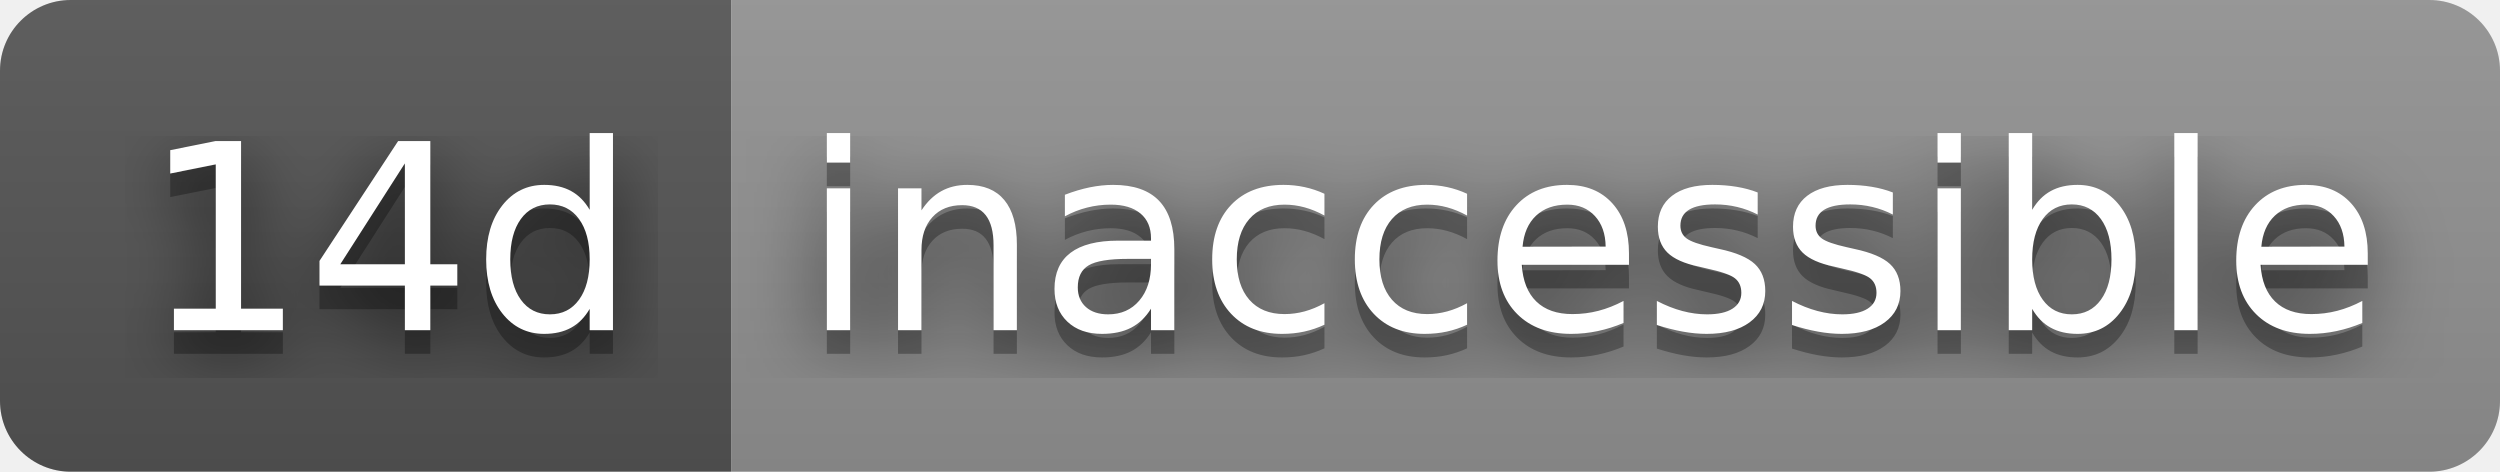
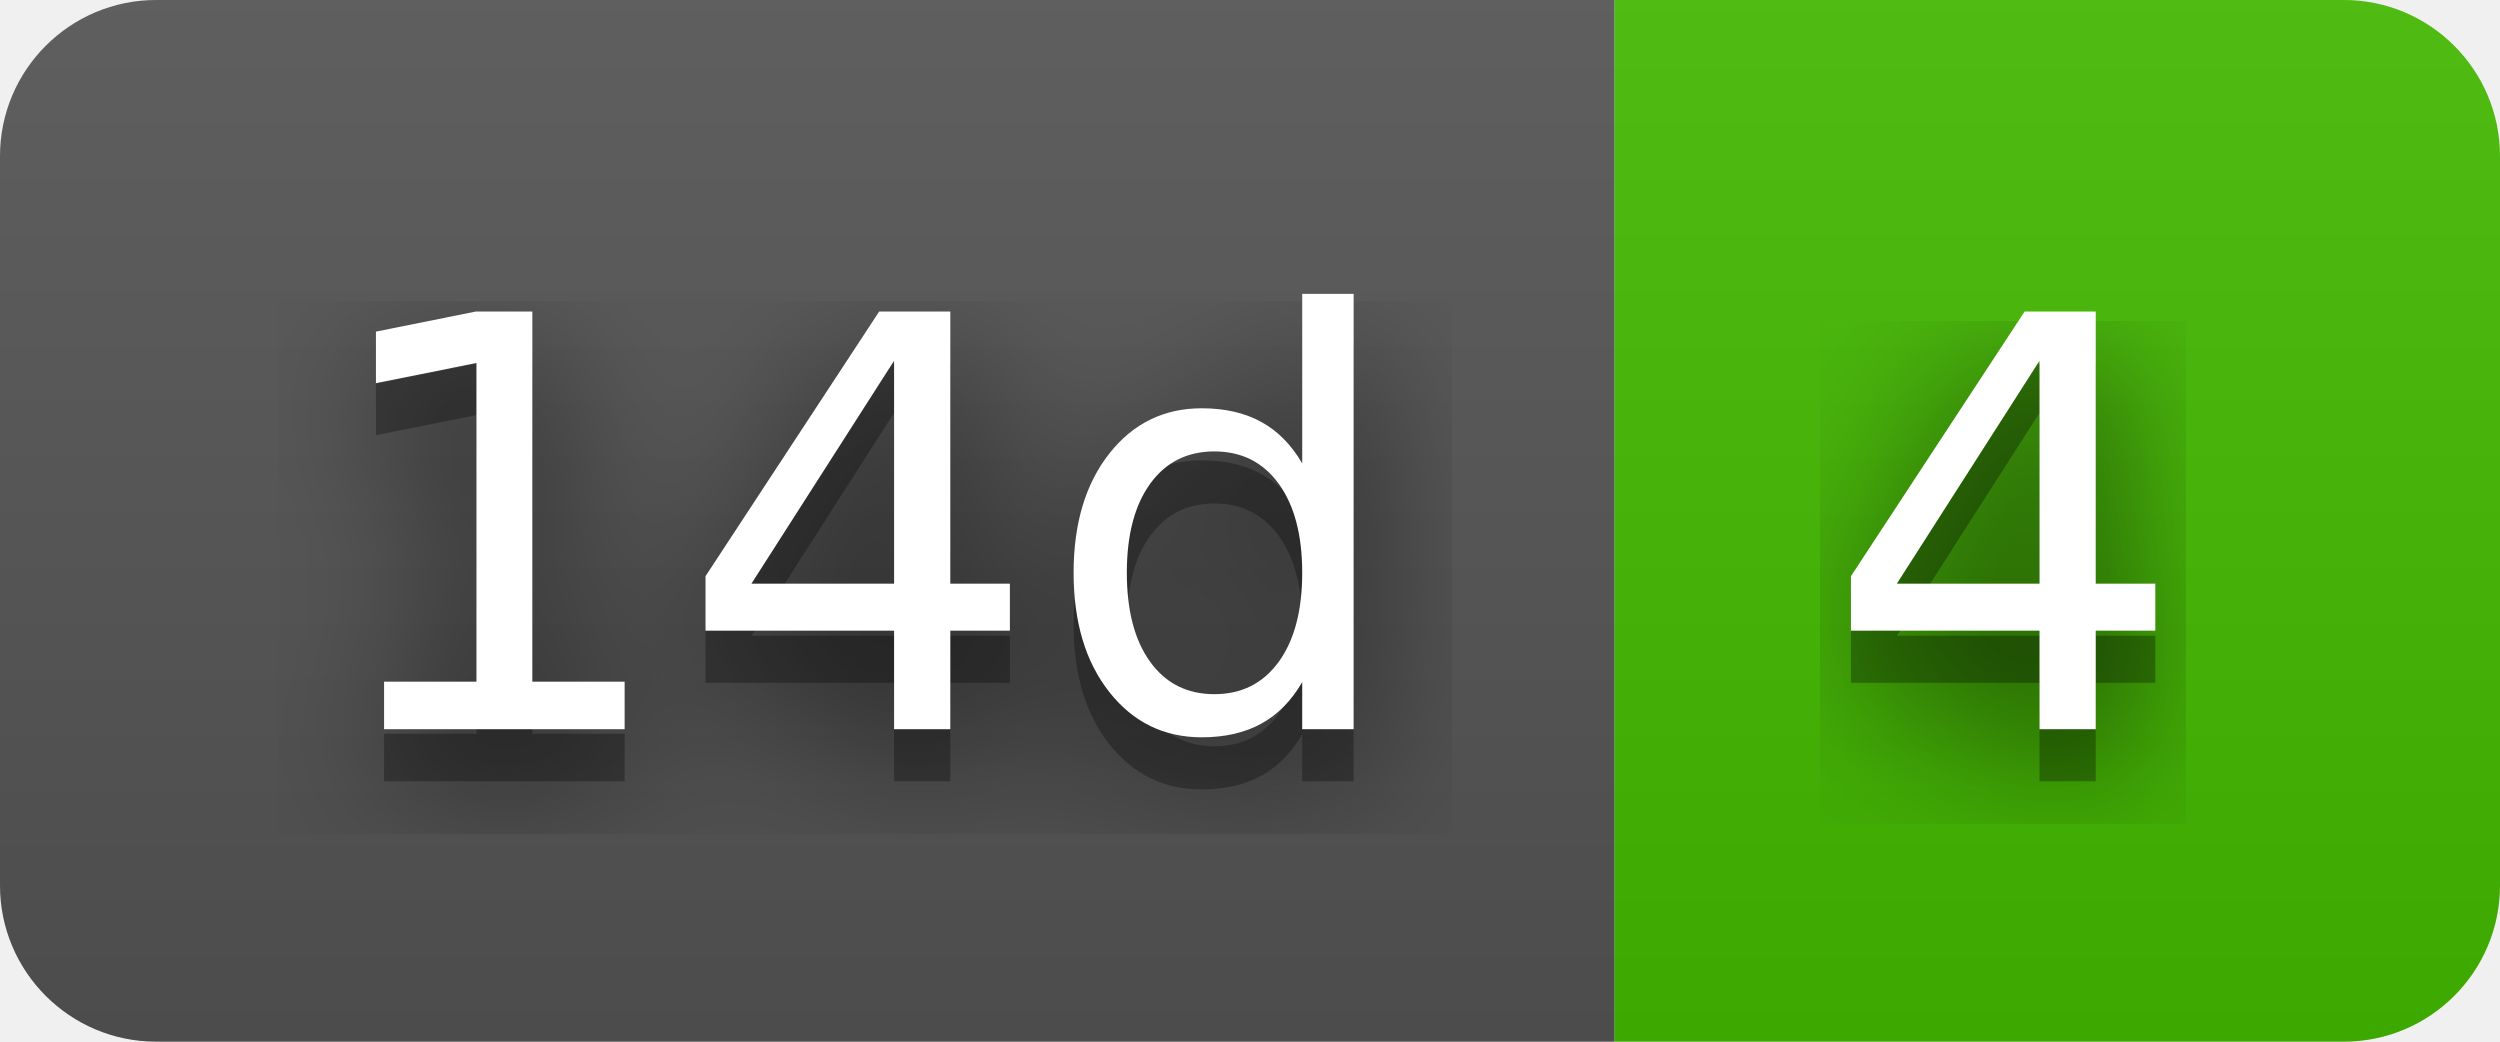
- <svg xmlns="http://www.w3.org/2000/svg" width="106" height="20" role="img" aria-label="14d: inaccessible">
+ <svg xmlns="http://www.w3.org/2000/svg" width="48" height="20" role="img" aria-label="14d: 4">
  <filter id="blur">
    <feGaussianBlur stdDeviation="16" />
  </filter>
  <linearGradient id="s" x2="0" y2="100%">
    <stop offset="0" stop-color="#bbb" stop-opacity=".1" />
    <stop offset="1" stop-opacity=".1" />
  </linearGradient>
  <clipPath id="r">
-     <rect width="106" height="20" rx="3" />
+     <rect width="48" height="20" rx="3" />
  </clipPath>
  <g clip-path="url(#r)">
    <rect width="31" height="20" fill="#555" />
-     <rect x="31" width="75" height="20" fill="#939393" />
-     <rect width="106" height="20" fill="url(#s)" />
+     <rect x="31" width="17" height="20" fill="#4b0" />
+     <rect width="48" height="20" fill="url(#s)" />
  </g>
  <g fill="#fff" text-anchor="middle" font-family="Verdana,Geneva,DejaVu Sans,sans-serif" text-rendering="geometricPrecision" font-size="110">
    <g transform="scale(.1)">
      <g aria-hidden="true" fill="#010101">
        <text x="165" y="150" fill-opacity=".8" filter="url(#blur)" textLength="210">14d</text>
        <text x="165" y="150" fill-opacity=".3" textLength="210">14d</text>
      </g>
      <text x="165" y="140" textLength="210">14d</text>
    </g>
    <g transform="scale(.1)">
      <g aria-hidden="true" fill="#010101">
-         <text x="675" y="150" fill-opacity=".8" filter="url(#blur)" textLength="650">inaccessible</text>
-         <text x="675" y="150" fill-opacity=".3" textLength="650">inaccessible</text>
+         <text x="385" y="150" fill-opacity=".8" filter="url(#blur)" textLength="70">4</text>
+         <text x="385" y="150" fill-opacity=".3" textLength="70">4</text>
      </g>
-       <text x="675" y="140" textLength="650">inaccessible</text>
+       <text x="385" y="140" textLength="70">4</text>
    </g>
  </g>
</svg>
